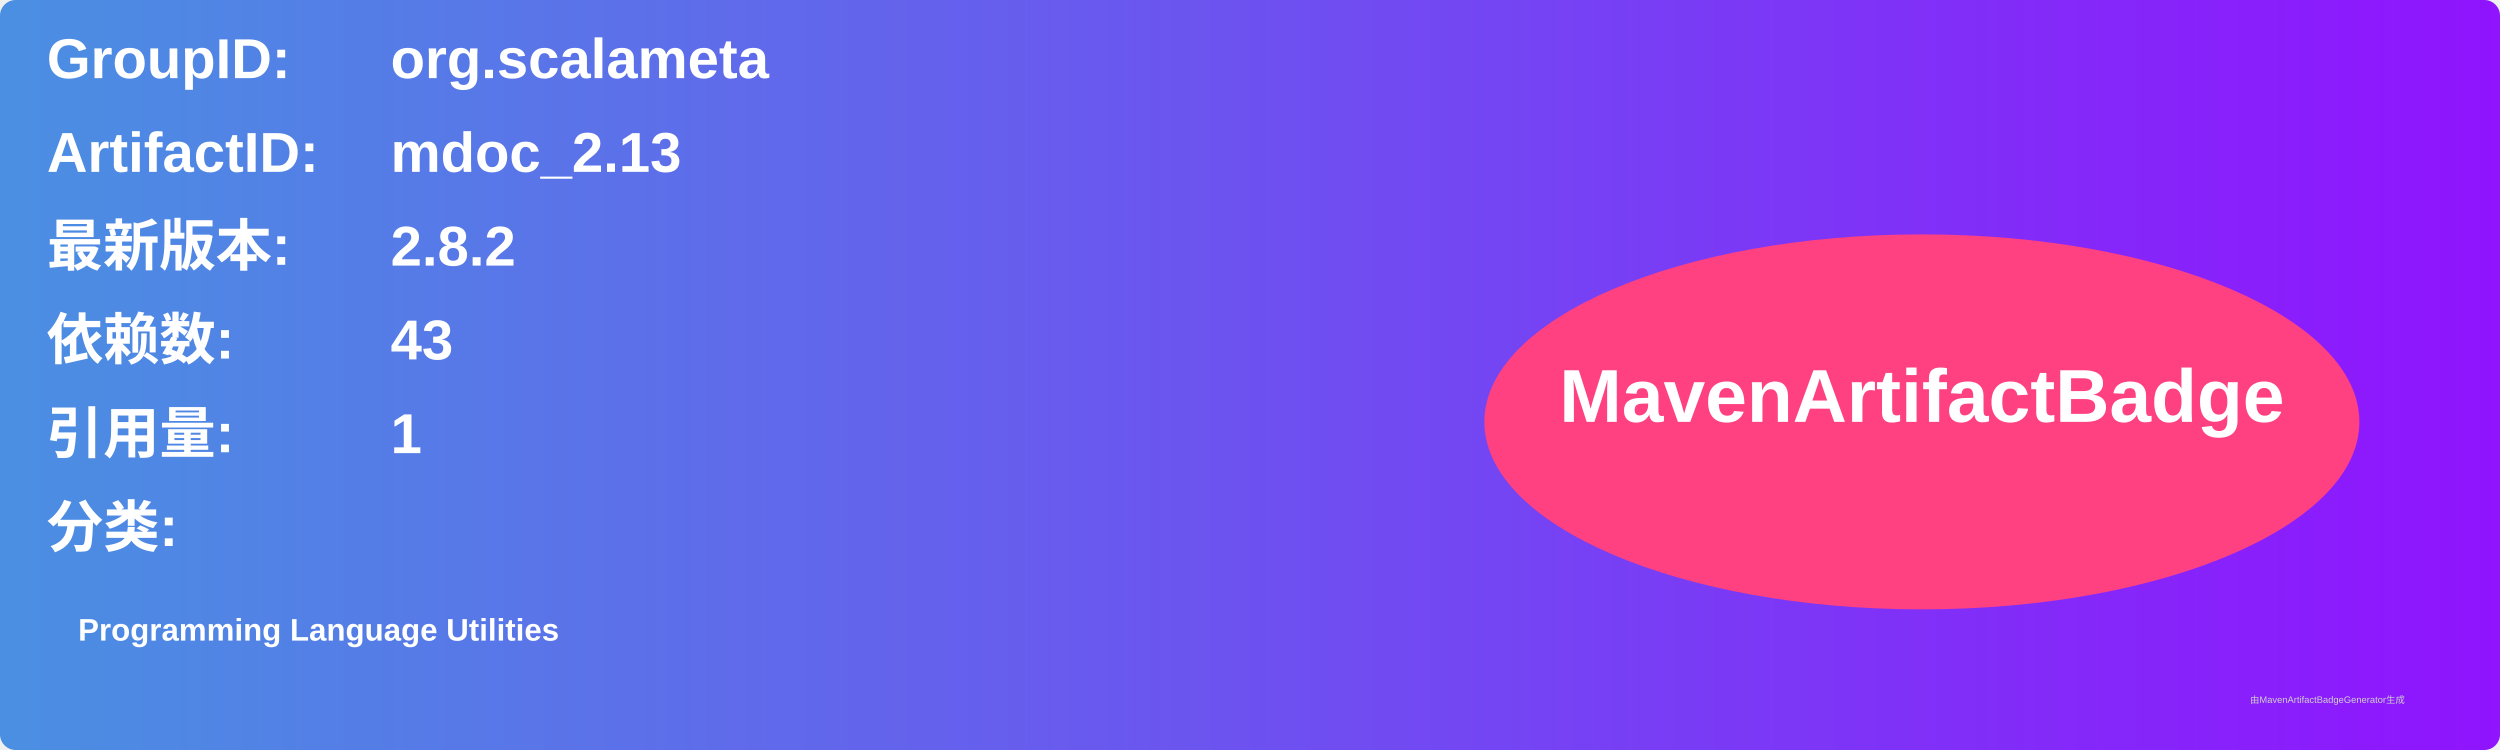
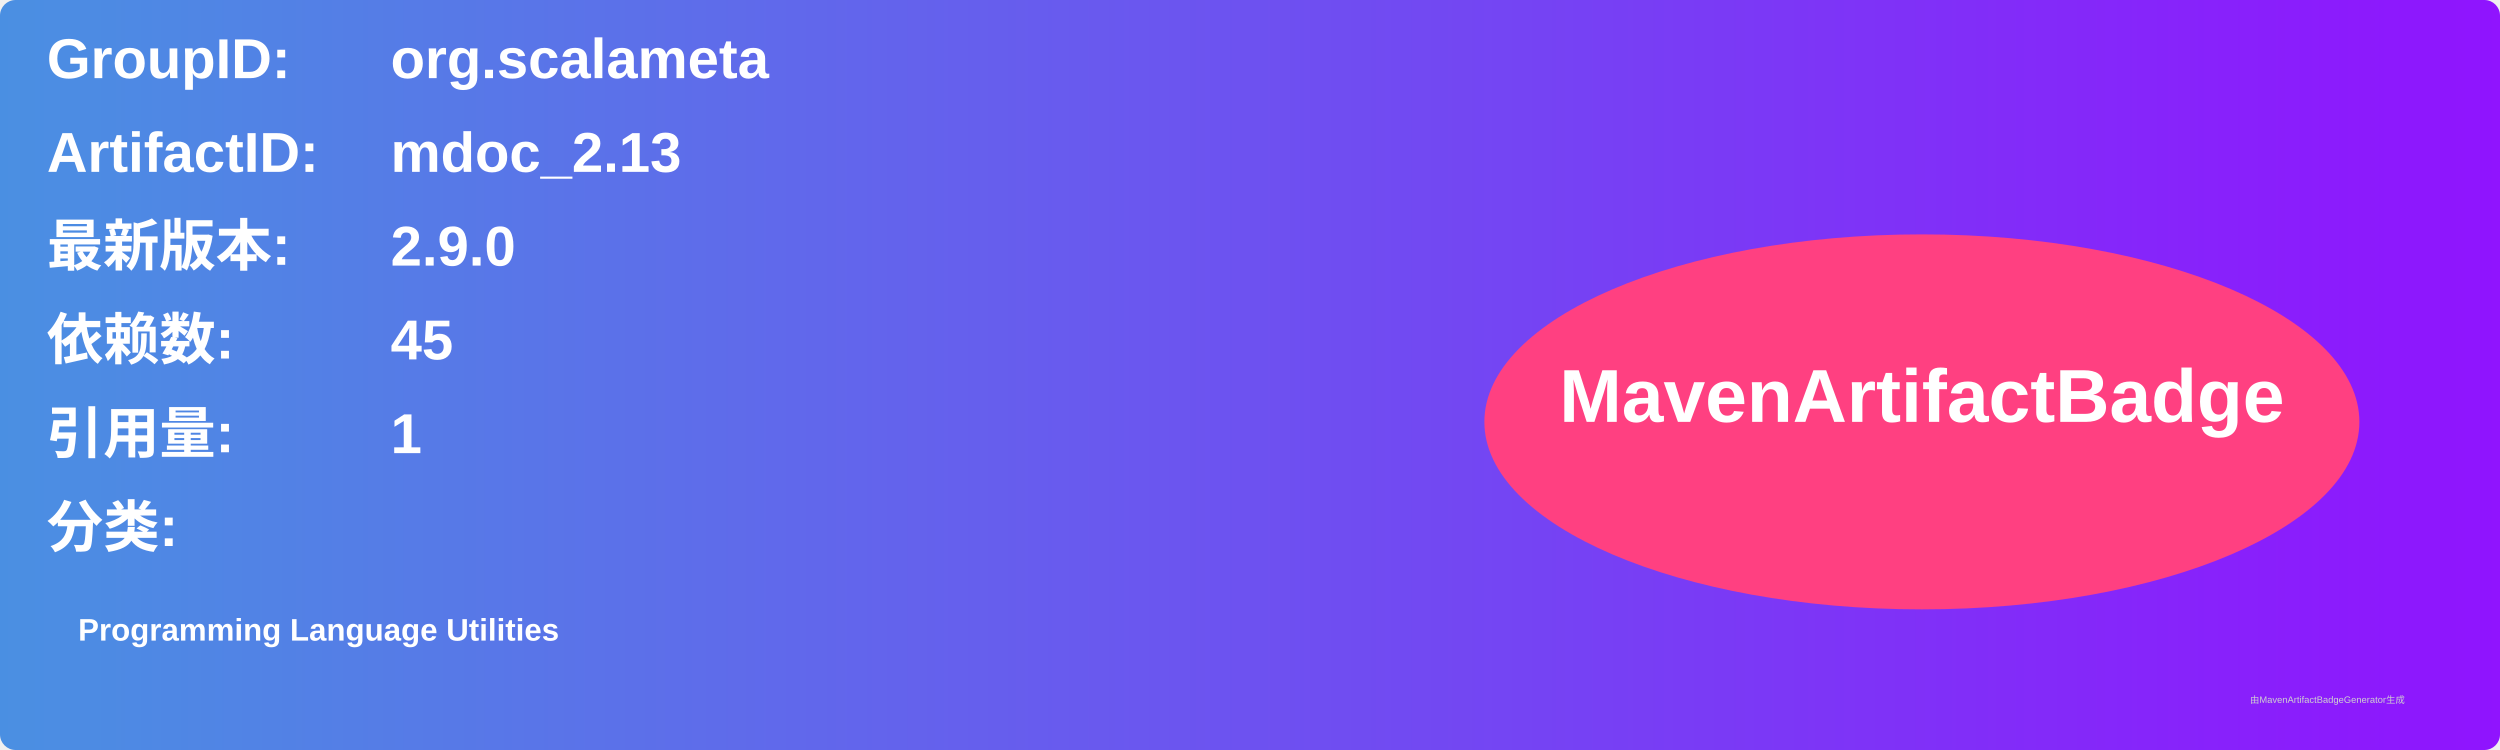
<svg xmlns="http://www.w3.org/2000/svg" width="800" height="240" viewBox="0 0 800 240">
  <linearGradient id="grad" x1="0%" y1="0%" x2="100%" y2="0%">
    <stop offset="0%" stop-color="#4a90e2" />
    <stop offset="100%" stop-color="#9013fe" />
  </linearGradient>
  <rect width="100%" height="100%" rx="5" ry="5" fill="url(#grad)" />
  <g transform="translate(15, 15)">
    <text x="0" y="10" font-family="Arial" font-size="18" fill="white" font-weight="bold" width="260">GroupID:</text>
    <text x="110" y="10" font-family="Arial" font-size="18" fill="white" font-weight="bold" width="460">org.scalameta</text>
    <text x="0" y="40" font-family="Arial" font-size="18" fill="white" font-weight="bold" width="260">ArtifactID:</text>
    <text x="110" y="40" font-family="Arial" font-size="18" fill="white" font-weight="bold" width="460">mdoc_2.13</text>
    <text x="0" y="70" font-family="Arial" font-size="18" fill="white" font-weight="bold">最新版本:</text>
    <text x="110" y="70" font-family="Arial" font-size="18" fill="white" font-weight="bold">
-       <tspan font-weight="bold">2.8.2</tspan>
+       <tspan font-weight="bold">2.9.0</tspan>
    </text>
    <text x="0" y="100" font-family="Arial" font-size="18" fill="white" font-weight="bold">依赖数: </text>
    <text x="110" y="100" font-family="Arial" font-size="18" fill="white">
-       <tspan font-weight="bold">43</tspan>
+       <tspan font-weight="bold">45</tspan>
    </text>
    <text x="0" y="130" font-family="Arial" font-size="18" fill="white" font-weight="bold">引用量: </text>
    <text x="110" y="130" font-family="Arial" font-size="18" fill="white">
      <tspan font-weight="bold">1</tspan>
    </text>
    <text x="0" y="160" font-family="Arial" font-size="18" fill="white" font-weight="bold">分类:</text>
    <text x="10" y="190" font-family="Arial" font-size="10" fill="white">
      <tspan font-weight="bold">Programming Language Utilities</tspan>
    </text>
    <ellipse cx="600" cy="120" rx="140" ry="60" fill="#ff4081" />
    <text x="600" y="120" text-anchor="middle" font-family="Arial" font-size="24" fill="white" font-weight="bold">MavenArtifactBadge</text>
  </g>
  <text x="720" y="225" font-family="Arial" font-size="3" fill="#d0d0d0">由MavenArtifactBadgeGenerator生成</text>
</svg>
